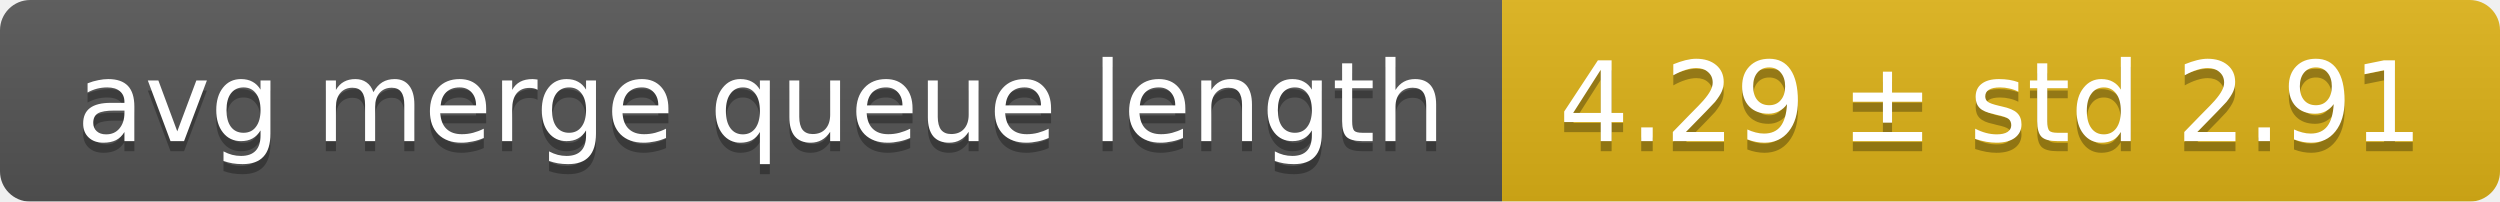
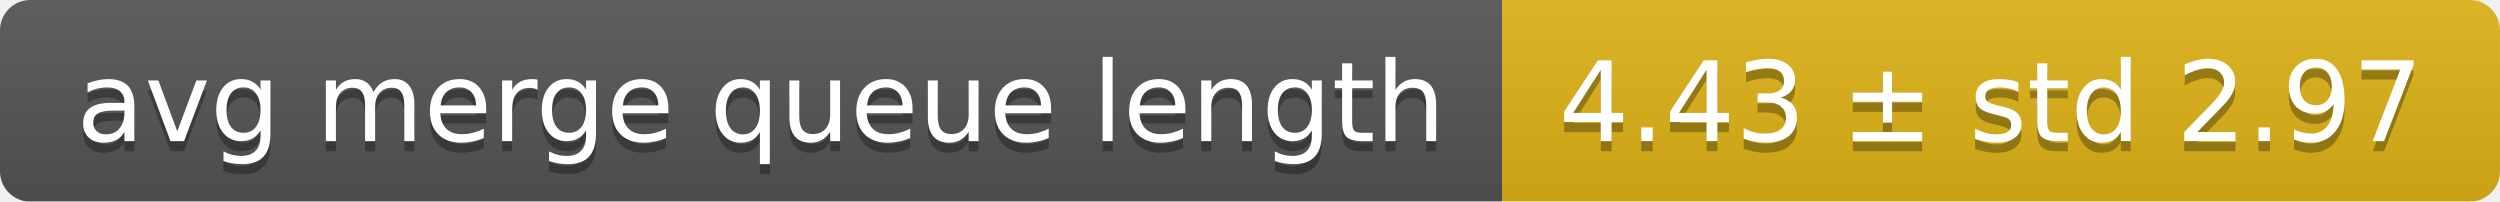
<svg xmlns="http://www.w3.org/2000/svg" width="248" height="20">
  <linearGradient id="smooth" x2="0" y2="100%">
    <stop offset="0" stop-color="#bbb" stop-opacity=".1" />
    <stop offset="1" stop-opacity=".1" />
  </linearGradient>
  <mask id="round">
    <rect width="248" height="20" rx="3" fill="#fff" />
  </mask>
  <g mask="url(#round)">
    <rect width="149" height="20" fill="#555" />
    <rect x="149" width="99" height="20" fill="#dfb317" />
    <rect width="248" height="20" fill="url(#smooth)" />
  </g>
  <g fill="#fff" text-anchor="middle" font-family="DejaVu Sans,Verdana,Geneva,sans-serif" font-size="11">
    <text x="75.5" y="15" fill="#010101" fill-opacity=".3">avg merge queue length</text>
    <text x="75.5" y="14">avg merge queue length</text>
-     <text x="197.5" y="15" fill="#010101" fill-opacity=".3">4.29 ± std 2.91</text>
-     <text x="197.5" y="14">4.29 ± std 2.91</text>
+     <text x="197.5" y="15" fill="#010101" fill-opacity=".3">4.43 ± std 2.97</text>
+     <text x="197.5" y="14">4.43 ± std 2.97</text>
  </g>
</svg>
